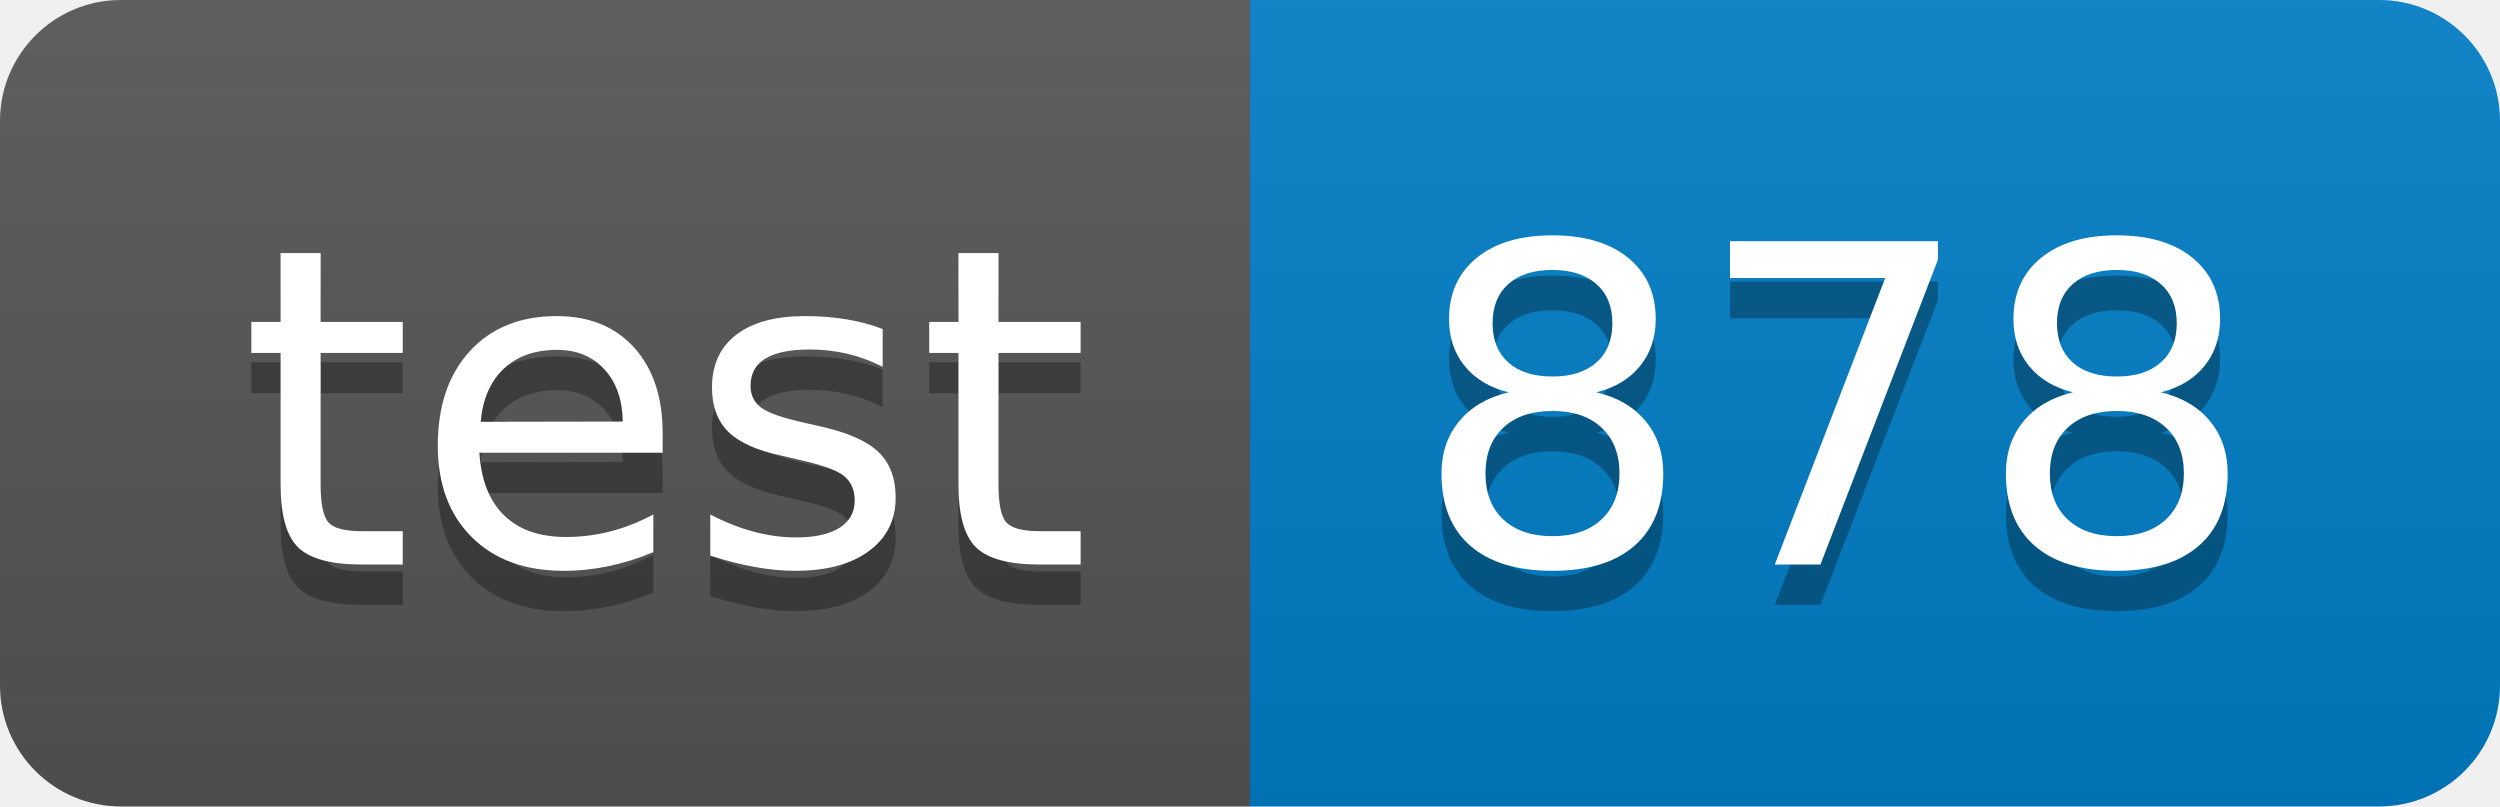
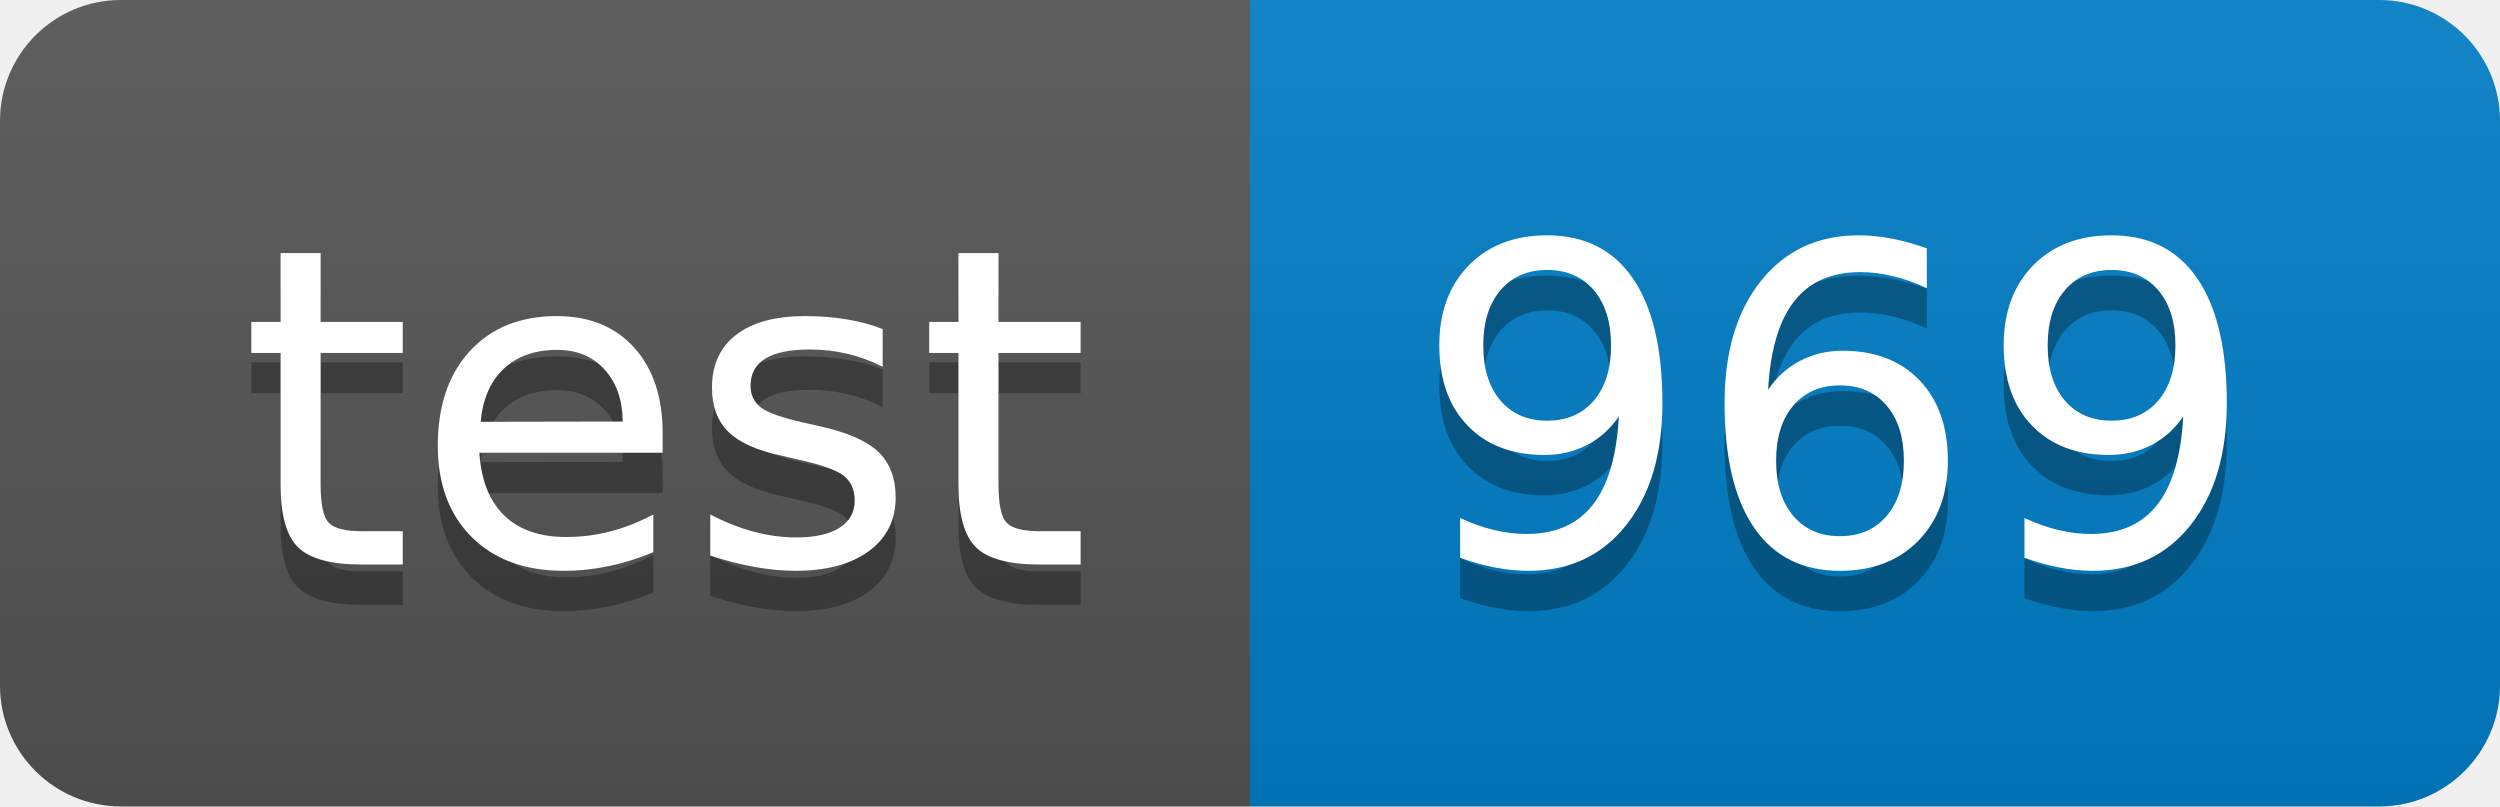
<svg xmlns="http://www.w3.org/2000/svg" width="62" height="20">
  <linearGradient id="smooth" x2="0" y2="100%">
    <stop offset="0" stop-color="#bbb" stop-opacity=".1" />
    <stop offset="1" stop-opacity=".1" />
  </linearGradient>
  <clipPath id="round">
    <rect width="62" height="20" rx="3" fill="#fff" />
  </clipPath>
  <g clip-path="url(#round)">
    <rect width="31" height="20" fill="#555" />
    <rect x="31" width="31" height="20" fill="#007ec6" />
    <rect width="62" height="20" fill="url(#smooth)" />
  </g>
  <g fill="#fff" text-anchor="middle" font-family="DejaVu Sans,Verdana,Geneva,sans-serif" font-size="110">
    <text x="165" y="150" fill="#010101" fill-opacity=".3" transform="scale(0.1)" textLength="210" lengthAdjust="spacing">test</text>
    <text x="165" y="140" transform="scale(0.1)" textLength="210" lengthAdjust="spacing">test</text>
-     <text x="455" y="150" fill="#010101" fill-opacity=".3" transform="scale(0.1)" textLength="210" lengthAdjust="spacing">878</text>
-     <text x="455" y="140" transform="scale(0.1)" textLength="210" lengthAdjust="spacing">878</text>
+     <text x="455" y="150" fill="#010101" fill-opacity=".3" transform="scale(0.1)" textLength="210" lengthAdjust="spacing">969</text>
+     <text x="455" y="140" transform="scale(0.1)" textLength="210" lengthAdjust="spacing">969</text>
  </g>
</svg>
